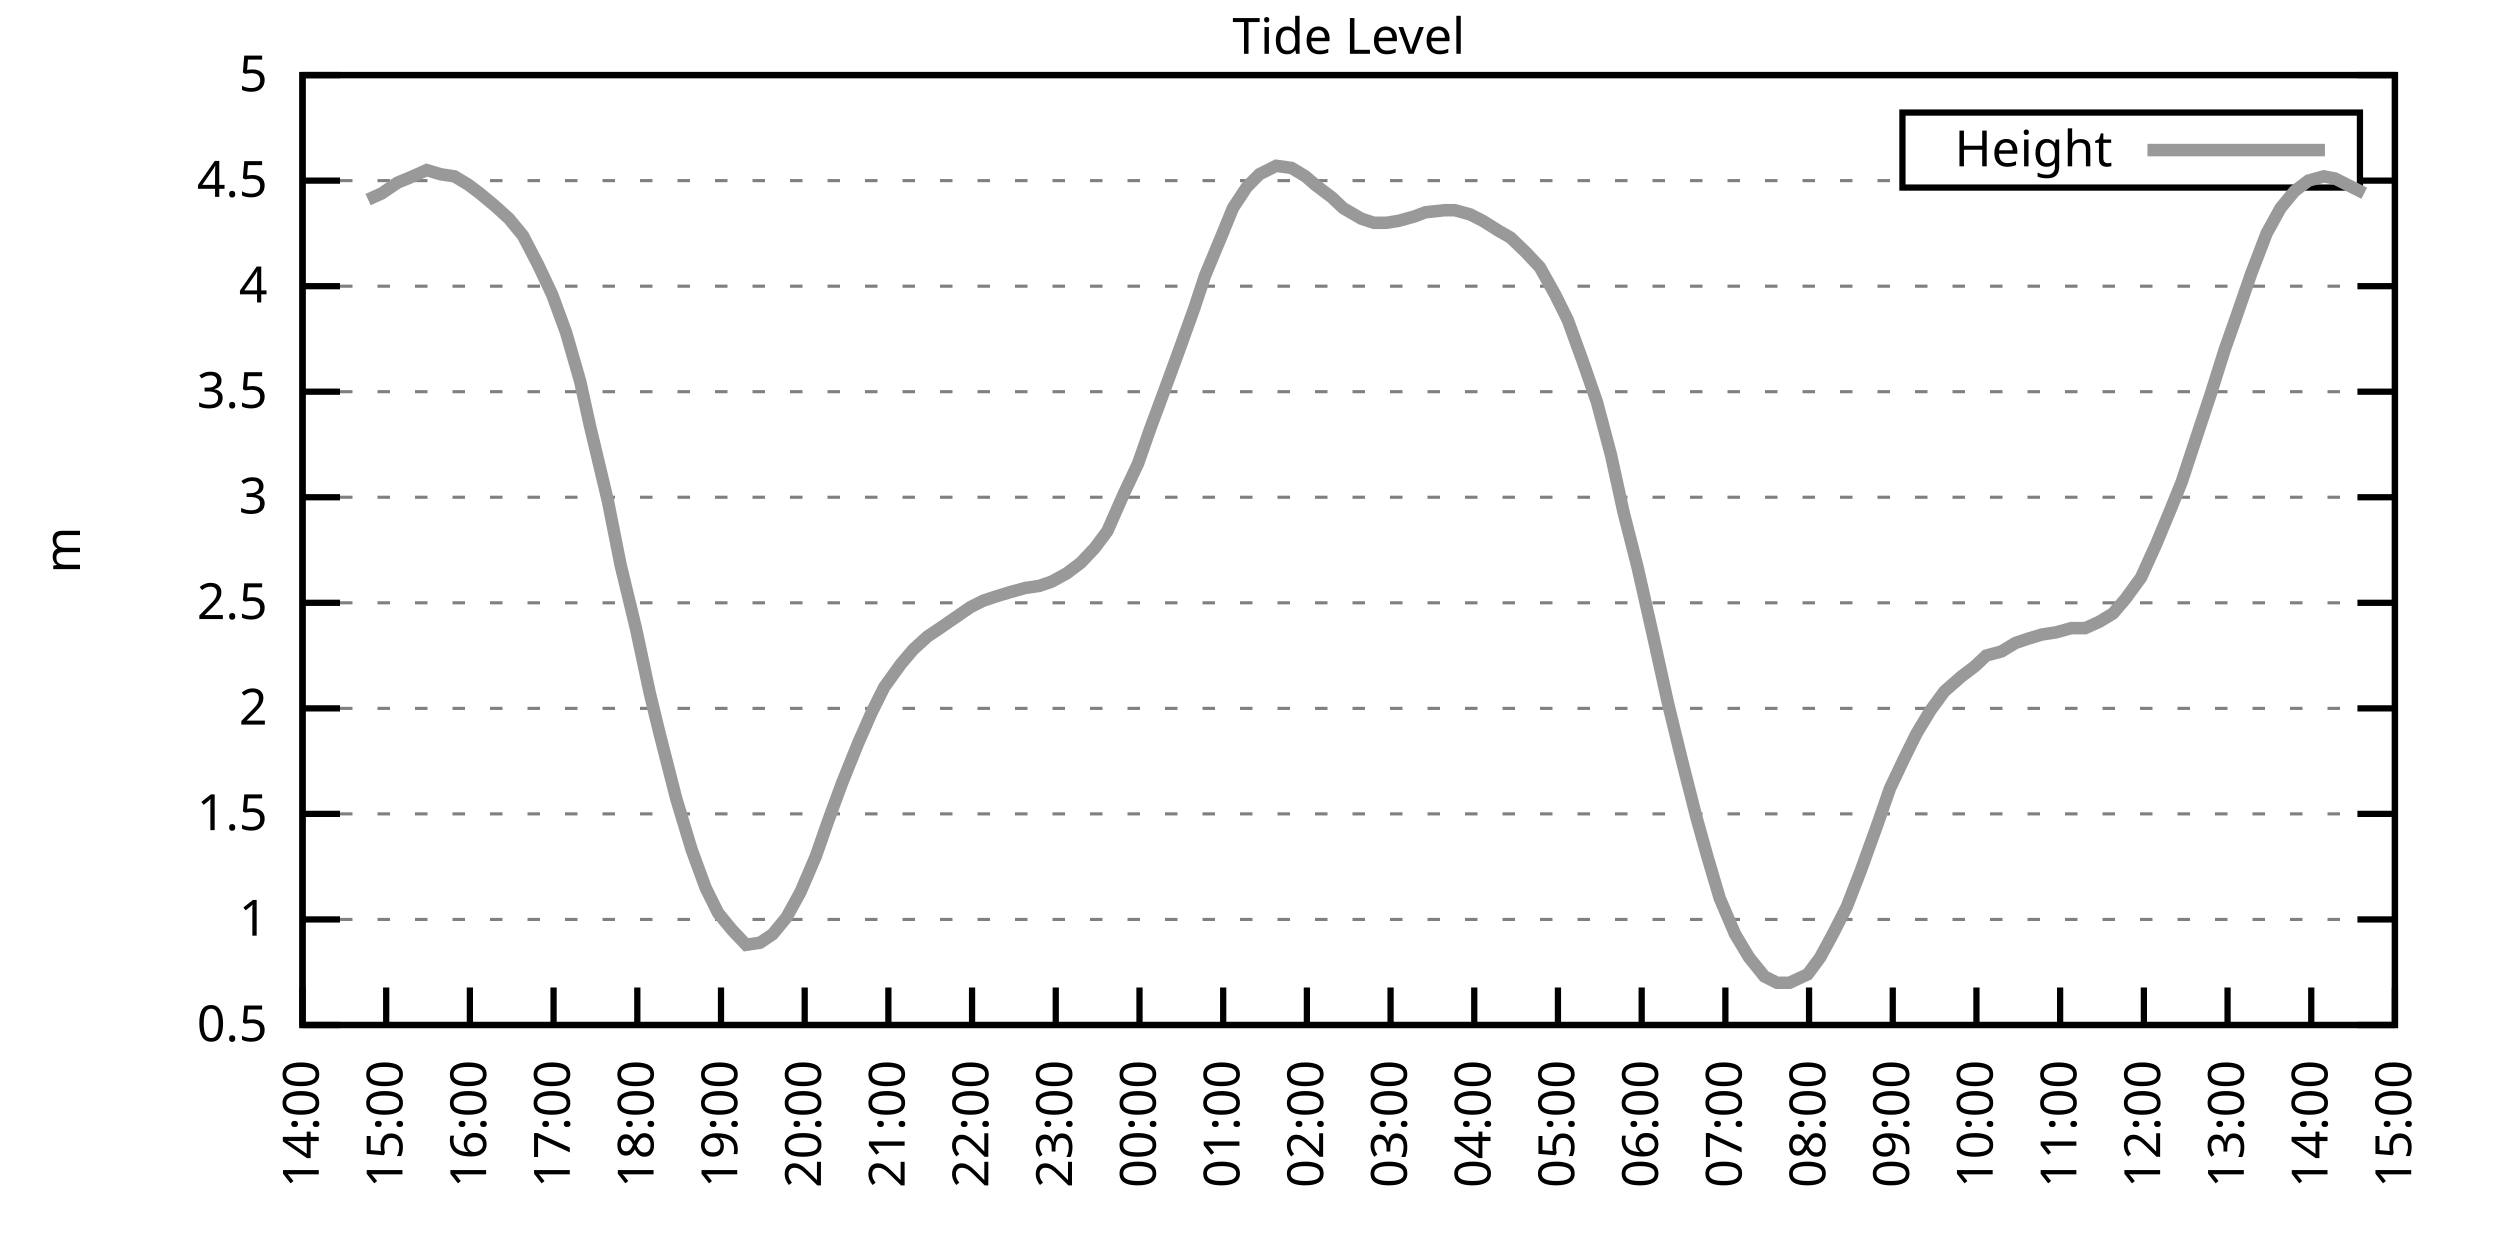
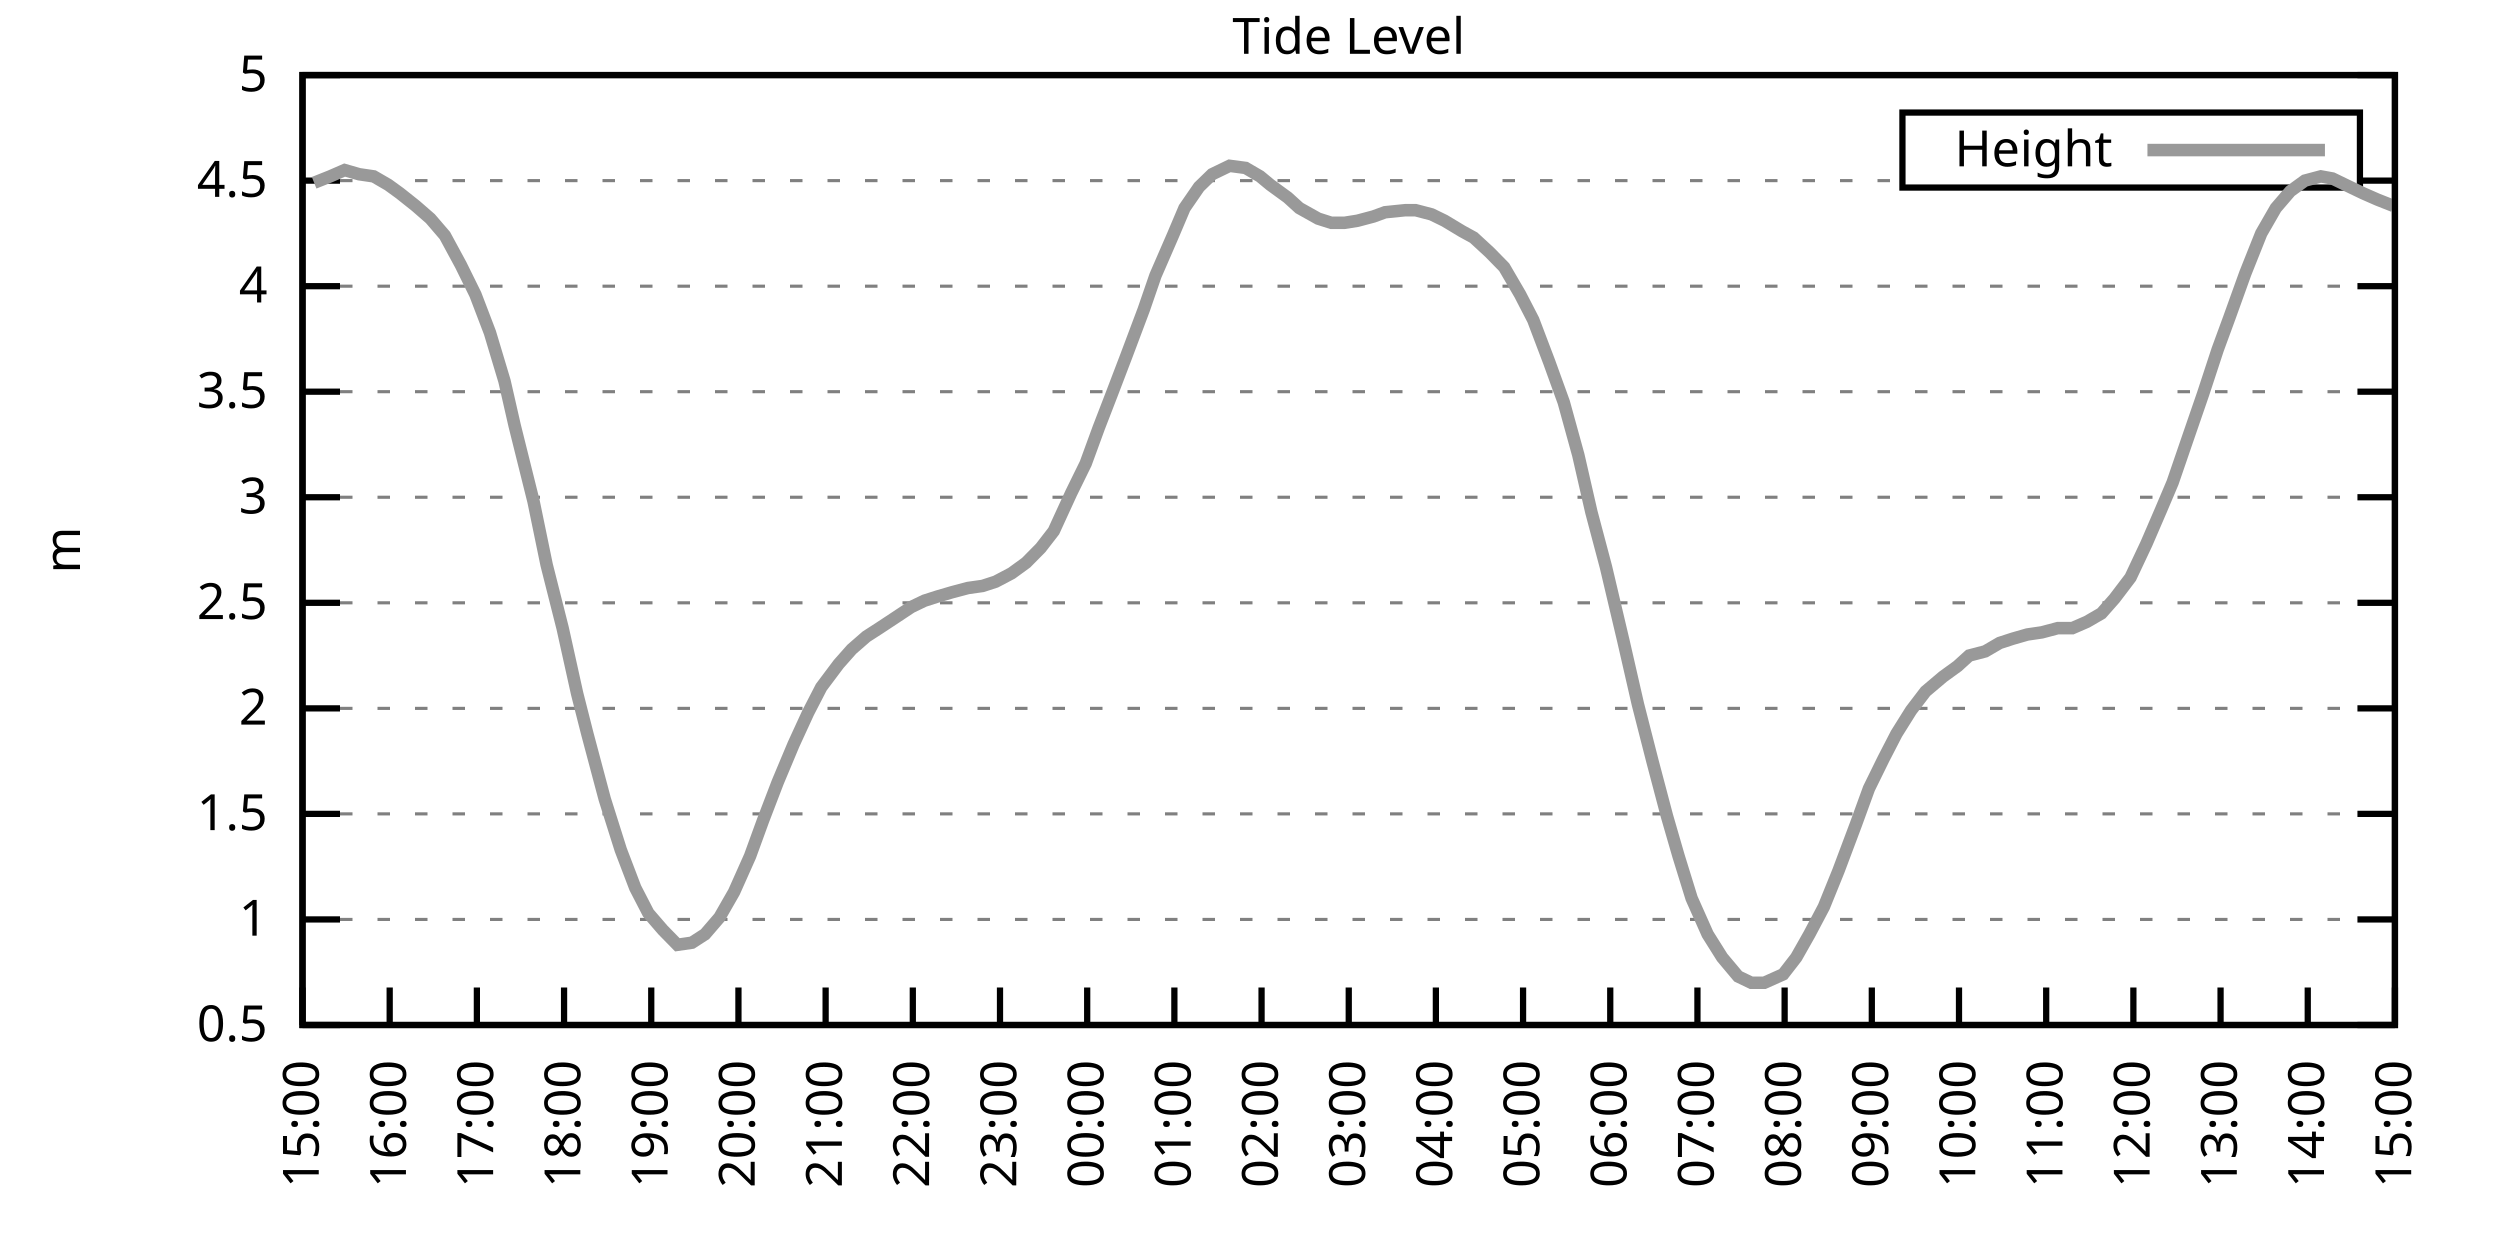
<svg xmlns="http://www.w3.org/2000/svg" xmlns:xlink="http://www.w3.org/1999/xlink" width="400" height="200" viewBox="0 0 400 200">
  <g id="gnuplot_canvas">
    <rect x="0" y="0" width="400" height="200" fill="none" />
    <defs>
      <circle id="gpDot" r="0.5" stroke-width="0.5" stroke="currentColor" />
      <path id="gpPt0" stroke-width="0.333" stroke="currentColor" d="M-1,0 h2 M0,-1 v2" />
      <path id="gpPt1" stroke-width="0.333" stroke="currentColor" d="M-1,-1 L1,1 M1,-1 L-1,1" />
      <path id="gpPt2" stroke-width="0.333" stroke="currentColor" d="M-1,0 L1,0 M0,-1 L0,1 M-1,-1 L1,1 M-1,1 L1,-1" />
      <rect id="gpPt3" stroke-width="0.333" stroke="currentColor" x="-1" y="-1" width="2" height="2" />
      <rect id="gpPt4" stroke-width="0.333" stroke="currentColor" fill="currentColor" x="-1" y="-1" width="2" height="2" />
      <circle id="gpPt5" stroke-width="0.333" stroke="currentColor" cx="0" cy="0" r="1" />
      <use xlink:href="#gpPt5" id="gpPt6" fill="currentColor" stroke="none" />
      <path id="gpPt7" stroke-width="0.333" stroke="currentColor" d="M0,-1.33 L-1.33,0.67 L1.33,0.67 z" />
      <use xlink:href="#gpPt7" id="gpPt8" fill="currentColor" stroke="none" />
      <use xlink:href="#gpPt7" id="gpPt9" stroke="currentColor" transform="rotate(180)" />
      <use xlink:href="#gpPt9" id="gpPt10" fill="currentColor" stroke="none" />
      <use xlink:href="#gpPt3" id="gpPt11" stroke="currentColor" transform="rotate(45)" />
      <use xlink:href="#gpPt11" id="gpPt12" fill="currentColor" stroke="none" />
      <path id="gpPt13" stroke-width="0.333" stroke="currentColor" d="M0,1.330 L1.265,0.411 L0.782,-1.067 L-0.782,-1.076 L-1.265,0.411 z" />
      <use xlink:href="#gpPt13" id="gpPt14" fill="currentColor" stroke="none" />
      <filter id="textbox" filterUnits="objectBoundingBox" x="0" y="0" height="1" width="1">
        <feFlood flood-color="white" flood-opacity="1" result="bgnd" />
        <feComposite in="SourceGraphic" in2="bgnd" operator="atop" />
      </filter>
      <filter id="greybox" filterUnits="objectBoundingBox" x="0" y="0" height="1" width="1">
        <feFlood flood-color="lightgrey" flood-opacity="1" result="grey" />
        <feComposite in="SourceGraphic" in2="grey" operator="atop" />
      </filter>
    </defs>
    <g fill="none" color="white" stroke="currentColor" stroke-width="1.00" stroke-linecap="butt" stroke-linejoin="miter">
</g>
    <g fill="none" color="black" stroke="currentColor" stroke-width="1.00" stroke-linecap="butt" stroke-linejoin="miter">
      <g stroke="none" shape-rendering="crispEdges">
        <polygon fill="rgb(255, 255, 255)" points="48.40,164.00 383.18,164.00 383.18,12.02 48.40,12.02 " />
      </g>
    </g>
    <g fill="none" color="black" stroke="currentColor" stroke-width="1.00" stroke-linecap="butt" stroke-linejoin="miter">
</g>
    <g fill="none" color="black" stroke="black" stroke-width="0.50" stroke-linecap="butt" stroke-linejoin="miter">
</g>
    <g fill="none" color="gray" stroke="currentColor" stroke-width="0.50" stroke-linecap="butt" stroke-linejoin="miter">
      <path stroke="gray" stroke-dasharray="2,4" class="gridline" d="M48.40,164.00 L383.19,164.00  " />
    </g>
    <g fill="none" color="gray" stroke="gray" stroke-width="1.00" stroke-linecap="butt" stroke-linejoin="miter">
</g>
    <g fill="none" color="black" stroke="currentColor" stroke-width="1.00" stroke-linecap="butt" stroke-linejoin="miter">
      <path stroke="black" d="M48.40,164.00 L54.40,164.00 M383.19,164.00 L377.19,164.00  " />
      <g transform="translate(42.80,166.60)" stroke="none" fill="black" font-family="Sans" font-size="8.00" text-anchor="end">
        <text>
          <tspan font-family="Sans"> 0.5</tspan>
        </text>
      </g>
    </g>
    <g fill="none" color="black" stroke="currentColor" stroke-width="1.00" stroke-linecap="butt" stroke-linejoin="miter">
</g>
    <g fill="none" color="black" stroke="black" stroke-width="0.50" stroke-linecap="butt" stroke-linejoin="miter">
</g>
    <g fill="none" color="gray" stroke="currentColor" stroke-width="0.50" stroke-linecap="butt" stroke-linejoin="miter">
      <path stroke="gray" stroke-dasharray="2,4" class="gridline" d="M48.40,147.11 L383.19,147.11  " />
    </g>
    <g fill="none" color="gray" stroke="gray" stroke-width="1.00" stroke-linecap="butt" stroke-linejoin="miter">
</g>
    <g fill="none" color="black" stroke="currentColor" stroke-width="1.00" stroke-linecap="butt" stroke-linejoin="miter">
      <path stroke="black" d="M48.40,147.11 L54.40,147.11 M383.19,147.11 L377.19,147.11  " />
      <g transform="translate(42.80,149.71)" stroke="none" fill="black" font-family="Sans" font-size="8.00" text-anchor="end">
        <text>
          <tspan font-family="Sans"> 1</tspan>
        </text>
      </g>
    </g>
    <g fill="none" color="black" stroke="currentColor" stroke-width="1.00" stroke-linecap="butt" stroke-linejoin="miter">
</g>
    <g fill="none" color="black" stroke="black" stroke-width="0.50" stroke-linecap="butt" stroke-linejoin="miter">
</g>
    <g fill="none" color="gray" stroke="currentColor" stroke-width="0.50" stroke-linecap="butt" stroke-linejoin="miter">
      <path stroke="gray" stroke-dasharray="2,4" class="gridline" d="M48.40,130.22 L383.19,130.22  " />
    </g>
    <g fill="none" color="gray" stroke="gray" stroke-width="1.00" stroke-linecap="butt" stroke-linejoin="miter">
</g>
    <g fill="none" color="black" stroke="currentColor" stroke-width="1.00" stroke-linecap="butt" stroke-linejoin="miter">
      <path stroke="black" d="M48.40,130.22 L54.40,130.22 M383.19,130.22 L377.19,130.22  " />
      <g transform="translate(42.80,132.82)" stroke="none" fill="black" font-family="Sans" font-size="8.00" text-anchor="end">
        <text>
          <tspan font-family="Sans"> 1.5</tspan>
        </text>
      </g>
    </g>
    <g fill="none" color="black" stroke="currentColor" stroke-width="1.00" stroke-linecap="butt" stroke-linejoin="miter">
</g>
    <g fill="none" color="black" stroke="black" stroke-width="0.50" stroke-linecap="butt" stroke-linejoin="miter">
</g>
    <g fill="none" color="gray" stroke="currentColor" stroke-width="0.50" stroke-linecap="butt" stroke-linejoin="miter">
      <path stroke="gray" stroke-dasharray="2,4" class="gridline" d="M48.40,113.34 L383.19,113.34  " />
    </g>
    <g fill="none" color="gray" stroke="gray" stroke-width="1.00" stroke-linecap="butt" stroke-linejoin="miter">
</g>
    <g fill="none" color="black" stroke="currentColor" stroke-width="1.00" stroke-linecap="butt" stroke-linejoin="miter">
      <path stroke="black" d="M48.40,113.34 L54.40,113.34 M383.19,113.34 L377.19,113.34  " />
      <g transform="translate(42.80,115.94)" stroke="none" fill="black" font-family="Sans" font-size="8.00" text-anchor="end">
        <text>
          <tspan font-family="Sans"> 2</tspan>
        </text>
      </g>
    </g>
    <g fill="none" color="black" stroke="currentColor" stroke-width="1.00" stroke-linecap="butt" stroke-linejoin="miter">
</g>
    <g fill="none" color="black" stroke="black" stroke-width="0.50" stroke-linecap="butt" stroke-linejoin="miter">
</g>
    <g fill="none" color="gray" stroke="currentColor" stroke-width="0.50" stroke-linecap="butt" stroke-linejoin="miter">
      <path stroke="gray" stroke-dasharray="2,4" class="gridline" d="M48.40,96.45 L383.19,96.45  " />
    </g>
    <g fill="none" color="gray" stroke="gray" stroke-width="1.00" stroke-linecap="butt" stroke-linejoin="miter">
</g>
    <g fill="none" color="black" stroke="currentColor" stroke-width="1.00" stroke-linecap="butt" stroke-linejoin="miter">
      <path stroke="black" d="M48.40,96.45 L54.40,96.45 M383.19,96.45 L377.19,96.45  " />
      <g transform="translate(42.80,99.05)" stroke="none" fill="black" font-family="Sans" font-size="8.00" text-anchor="end">
        <text>
          <tspan font-family="Sans"> 2.5</tspan>
        </text>
      </g>
    </g>
    <g fill="none" color="black" stroke="currentColor" stroke-width="1.00" stroke-linecap="butt" stroke-linejoin="miter">
</g>
    <g fill="none" color="black" stroke="black" stroke-width="0.50" stroke-linecap="butt" stroke-linejoin="miter">
</g>
    <g fill="none" color="gray" stroke="currentColor" stroke-width="0.50" stroke-linecap="butt" stroke-linejoin="miter">
      <path stroke="gray" stroke-dasharray="2,4" class="gridline" d="M48.40,79.56 L383.19,79.56  " />
    </g>
    <g fill="none" color="gray" stroke="gray" stroke-width="1.00" stroke-linecap="butt" stroke-linejoin="miter">
</g>
    <g fill="none" color="black" stroke="currentColor" stroke-width="1.00" stroke-linecap="butt" stroke-linejoin="miter">
      <path stroke="black" d="M48.40,79.56 L54.40,79.56 M383.19,79.56 L377.19,79.56  " />
      <g transform="translate(42.80,82.16)" stroke="none" fill="black" font-family="Sans" font-size="8.00" text-anchor="end">
        <text>
          <tspan font-family="Sans"> 3</tspan>
        </text>
      </g>
    </g>
    <g fill="none" color="black" stroke="currentColor" stroke-width="1.00" stroke-linecap="butt" stroke-linejoin="miter">
</g>
    <g fill="none" color="black" stroke="black" stroke-width="0.50" stroke-linecap="butt" stroke-linejoin="miter">
</g>
    <g fill="none" color="gray" stroke="currentColor" stroke-width="0.50" stroke-linecap="butt" stroke-linejoin="miter">
      <path stroke="gray" stroke-dasharray="2,4" class="gridline" d="M48.40,62.67 L383.19,62.67  " />
    </g>
    <g fill="none" color="gray" stroke="gray" stroke-width="1.00" stroke-linecap="butt" stroke-linejoin="miter">
</g>
    <g fill="none" color="black" stroke="currentColor" stroke-width="1.00" stroke-linecap="butt" stroke-linejoin="miter">
      <path stroke="black" d="M48.40,62.67 L54.40,62.67 M383.19,62.67 L377.19,62.67  " />
      <g transform="translate(42.80,65.27)" stroke="none" fill="black" font-family="Sans" font-size="8.00" text-anchor="end">
        <text>
          <tspan font-family="Sans"> 3.5</tspan>
        </text>
      </g>
    </g>
    <g fill="none" color="black" stroke="currentColor" stroke-width="1.00" stroke-linecap="butt" stroke-linejoin="miter">
</g>
    <g fill="none" color="black" stroke="black" stroke-width="0.50" stroke-linecap="butt" stroke-linejoin="miter">
</g>
    <g fill="none" color="gray" stroke="currentColor" stroke-width="0.50" stroke-linecap="butt" stroke-linejoin="miter">
      <path stroke="gray" stroke-dasharray="2,4" class="gridline" d="M48.40,45.79 L383.19,45.79  " />
    </g>
    <g fill="none" color="gray" stroke="gray" stroke-width="1.00" stroke-linecap="butt" stroke-linejoin="miter">
</g>
    <g fill="none" color="black" stroke="currentColor" stroke-width="1.00" stroke-linecap="butt" stroke-linejoin="miter">
      <path stroke="black" d="M48.40,45.79 L54.40,45.79 M383.19,45.79 L377.19,45.79  " />
      <g transform="translate(42.80,48.39)" stroke="none" fill="black" font-family="Sans" font-size="8.00" text-anchor="end">
        <text>
          <tspan font-family="Sans"> 4</tspan>
        </text>
      </g>
    </g>
    <g fill="none" color="black" stroke="currentColor" stroke-width="1.00" stroke-linecap="butt" stroke-linejoin="miter">
</g>
    <g fill="none" color="black" stroke="black" stroke-width="0.50" stroke-linecap="butt" stroke-linejoin="miter">
</g>
    <g fill="none" color="gray" stroke="currentColor" stroke-width="0.50" stroke-linecap="butt" stroke-linejoin="miter">
      <path stroke="gray" stroke-dasharray="2,4" class="gridline" d="M48.40,28.90 L304.39,28.90 M377.59,28.90 L383.19,28.90  " />
    </g>
    <g fill="none" color="gray" stroke="gray" stroke-width="1.00" stroke-linecap="butt" stroke-linejoin="miter">
</g>
    <g fill="none" color="black" stroke="currentColor" stroke-width="1.00" stroke-linecap="butt" stroke-linejoin="miter">
      <path stroke="black" d="M48.40,28.90 L54.40,28.90 M383.19,28.90 L377.19,28.90  " />
      <g transform="translate(42.80,31.50)" stroke="none" fill="black" font-family="Sans" font-size="8.00" text-anchor="end">
        <text>
          <tspan font-family="Sans"> 4.5</tspan>
        </text>
      </g>
    </g>
    <g fill="none" color="black" stroke="currentColor" stroke-width="1.00" stroke-linecap="butt" stroke-linejoin="miter">
</g>
    <g fill="none" color="black" stroke="black" stroke-width="0.50" stroke-linecap="butt" stroke-linejoin="miter">
</g>
    <g fill="none" color="gray" stroke="currentColor" stroke-width="0.50" stroke-linecap="butt" stroke-linejoin="miter">
      <path stroke="gray" stroke-dasharray="2,4" class="gridline" d="M48.40,12.01 L383.19,12.01  " />
    </g>
    <g fill="none" color="gray" stroke="gray" stroke-width="1.00" stroke-linecap="butt" stroke-linejoin="miter">
</g>
    <g fill="none" color="black" stroke="currentColor" stroke-width="1.00" stroke-linecap="butt" stroke-linejoin="miter">
      <path stroke="black" d="M48.40,12.01 L54.40,12.01 M383.19,12.01 L377.19,12.01  " />
      <g transform="translate(42.80,14.61)" stroke="none" fill="black" font-family="Sans" font-size="8.00" text-anchor="end">
        <text>
          <tspan font-family="Sans"> 5</tspan>
        </text>
      </g>
    </g>
    <g fill="none" color="black" stroke="currentColor" stroke-width="1.00" stroke-linecap="butt" stroke-linejoin="miter">
      <path stroke="black" d="M48.40,164.00 L48.40,158.00  " />
      <g transform="translate(51.00,169.60) rotate(270.00)" stroke="none" fill="black" font-family="Sans" font-size="8.00" text-anchor="end">
        <text>
-           <tspan font-family="Sans">14:00</tspan>
-         </text>
-       </g>
-     </g>
-     <g fill="none" color="black" stroke="currentColor" stroke-width="1.00" stroke-linecap="butt" stroke-linejoin="miter">
-       <path stroke="black" d="M61.79,164.00 L61.79,158.00  " />
-       <g transform="translate(64.39,169.60) rotate(270.00)" stroke="none" fill="black" font-family="Sans" font-size="8.00" text-anchor="end">
-         <text>
          <tspan font-family="Sans">15:00</tspan>
        </text>
      </g>
    </g>
    <g fill="none" color="black" stroke="currentColor" stroke-width="1.00" stroke-linecap="butt" stroke-linejoin="miter">
-       <path stroke="black" d="M75.18,164.00 L75.18,158.00  " />
-       <g transform="translate(77.78,169.60) rotate(270.00)" stroke="none" fill="black" font-family="Sans" font-size="8.00" text-anchor="end">
+       <path stroke="black" d="M62.35,164.00 L62.35,158.00  " />
+       <g transform="translate(64.95,169.60) rotate(270.00)" stroke="none" fill="black" font-family="Sans" font-size="8.00" text-anchor="end">
        <text>
          <tspan font-family="Sans">16:00</tspan>
        </text>
      </g>
    </g>
    <g fill="none" color="black" stroke="currentColor" stroke-width="1.00" stroke-linecap="butt" stroke-linejoin="miter">
-       <path stroke="black" d="M88.57,164.00 L88.57,158.00  " />
-       <g transform="translate(91.17,169.60) rotate(270.00)" stroke="none" fill="black" font-family="Sans" font-size="8.00" text-anchor="end">
+       <path stroke="black" d="M76.30,164.00 L76.30,158.00  " />
+       <g transform="translate(78.90,169.60) rotate(270.00)" stroke="none" fill="black" font-family="Sans" font-size="8.00" text-anchor="end">
        <text>
          <tspan font-family="Sans">17:00</tspan>
        </text>
      </g>
    </g>
    <g fill="none" color="black" stroke="currentColor" stroke-width="1.00" stroke-linecap="butt" stroke-linejoin="miter">
-       <path stroke="black" d="M101.97,164.00 L101.97,158.00  " />
-       <g transform="translate(104.57,169.60) rotate(270.00)" stroke="none" fill="black" font-family="Sans" font-size="8.00" text-anchor="end">
+       <path stroke="black" d="M90.25,164.00 L90.25,158.00  " />
+       <g transform="translate(92.85,169.60) rotate(270.00)" stroke="none" fill="black" font-family="Sans" font-size="8.00" text-anchor="end">
        <text>
          <tspan font-family="Sans">18:00</tspan>
        </text>
      </g>
    </g>
    <g fill="none" color="black" stroke="currentColor" stroke-width="1.00" stroke-linecap="butt" stroke-linejoin="miter">
-       <path stroke="black" d="M115.36,164.00 L115.36,158.00  " />
-       <g transform="translate(117.96,169.60) rotate(270.00)" stroke="none" fill="black" font-family="Sans" font-size="8.00" text-anchor="end">
+       <path stroke="black" d="M104.20,164.00 L104.20,158.00  " />
+       <g transform="translate(106.80,169.60) rotate(270.00)" stroke="none" fill="black" font-family="Sans" font-size="8.00" text-anchor="end">
        <text>
          <tspan font-family="Sans">19:00</tspan>
        </text>
      </g>
    </g>
    <g fill="none" color="black" stroke="currentColor" stroke-width="1.00" stroke-linecap="butt" stroke-linejoin="miter">
-       <path stroke="black" d="M128.75,164.00 L128.75,158.00  " />
-       <g transform="translate(131.35,169.60) rotate(270.00)" stroke="none" fill="black" font-family="Sans" font-size="8.00" text-anchor="end">
+       <path stroke="black" d="M118.15,164.00 L118.15,158.00  " />
+       <g transform="translate(120.75,169.60) rotate(270.00)" stroke="none" fill="black" font-family="Sans" font-size="8.00" text-anchor="end">
        <text>
          <tspan font-family="Sans">20:00</tspan>
        </text>
      </g>
    </g>
    <g fill="none" color="black" stroke="currentColor" stroke-width="1.00" stroke-linecap="butt" stroke-linejoin="miter">
-       <path stroke="black" d="M142.14,164.00 L142.14,158.00  " />
-       <g transform="translate(144.74,169.60) rotate(270.00)" stroke="none" fill="black" font-family="Sans" font-size="8.00" text-anchor="end">
+       <path stroke="black" d="M132.10,164.00 L132.10,158.00  " />
+       <g transform="translate(134.70,169.60) rotate(270.00)" stroke="none" fill="black" font-family="Sans" font-size="8.00" text-anchor="end">
        <text>
          <tspan font-family="Sans">21:00</tspan>
        </text>
      </g>
    </g>
    <g fill="none" color="black" stroke="currentColor" stroke-width="1.00" stroke-linecap="butt" stroke-linejoin="miter">
-       <path stroke="black" d="M155.53,164.00 L155.53,158.00  " />
-       <g transform="translate(158.13,169.60) rotate(270.00)" stroke="none" fill="black" font-family="Sans" font-size="8.00" text-anchor="end">
+       <path stroke="black" d="M146.05,164.00 L146.05,158.00  " />
+       <g transform="translate(148.65,169.60) rotate(270.00)" stroke="none" fill="black" font-family="Sans" font-size="8.00" text-anchor="end">
        <text>
          <tspan font-family="Sans">22:00</tspan>
        </text>
      </g>
    </g>
    <g fill="none" color="black" stroke="currentColor" stroke-width="1.00" stroke-linecap="butt" stroke-linejoin="miter">
-       <path stroke="black" d="M168.92,164.00 L168.92,158.00  " />
-       <g transform="translate(171.52,169.60) rotate(270.00)" stroke="none" fill="black" font-family="Sans" font-size="8.00" text-anchor="end">
+       <path stroke="black" d="M160.00,164.00 L160.00,158.00  " />
+       <g transform="translate(162.60,169.60) rotate(270.00)" stroke="none" fill="black" font-family="Sans" font-size="8.00" text-anchor="end">
        <text>
          <tspan font-family="Sans">23:00</tspan>
        </text>
      </g>
    </g>
    <g fill="none" color="black" stroke="currentColor" stroke-width="1.00" stroke-linecap="butt" stroke-linejoin="miter">
-       <path stroke="black" d="M182.32,164.00 L182.32,158.00  " />
-       <g transform="translate(184.92,169.60) rotate(270.00)" stroke="none" fill="black" font-family="Sans" font-size="8.00" text-anchor="end">
+       <path stroke="black" d="M173.95,164.00 L173.95,158.00  " />
+       <g transform="translate(176.55,169.60) rotate(270.00)" stroke="none" fill="black" font-family="Sans" font-size="8.00" text-anchor="end">
        <text>
          <tspan font-family="Sans">00:00</tspan>
        </text>
      </g>
    </g>
    <g fill="none" color="black" stroke="currentColor" stroke-width="1.00" stroke-linecap="butt" stroke-linejoin="miter">
-       <path stroke="black" d="M195.71,164.00 L195.71,158.00  " />
-       <g transform="translate(198.31,169.60) rotate(270.00)" stroke="none" fill="black" font-family="Sans" font-size="8.00" text-anchor="end">
+       <path stroke="black" d="M187.90,164.00 L187.90,158.00  " />
+       <g transform="translate(190.50,169.60) rotate(270.00)" stroke="none" fill="black" font-family="Sans" font-size="8.00" text-anchor="end">
        <text>
          <tspan font-family="Sans">01:00</tspan>
        </text>
      </g>
    </g>
    <g fill="none" color="black" stroke="currentColor" stroke-width="1.00" stroke-linecap="butt" stroke-linejoin="miter">
-       <path stroke="black" d="M209.10,164.00 L209.10,158.00  " />
-       <g transform="translate(211.70,169.60) rotate(270.00)" stroke="none" fill="black" font-family="Sans" font-size="8.00" text-anchor="end">
+       <path stroke="black" d="M201.85,164.00 L201.85,158.00  " />
+       <g transform="translate(204.45,169.60) rotate(270.00)" stroke="none" fill="black" font-family="Sans" font-size="8.00" text-anchor="end">
        <text>
          <tspan font-family="Sans">02:00</tspan>
        </text>
      </g>
    </g>
    <g fill="none" color="black" stroke="currentColor" stroke-width="1.00" stroke-linecap="butt" stroke-linejoin="miter">
-       <path stroke="black" d="M222.49,164.00 L222.49,158.00  " />
-       <g transform="translate(225.09,169.60) rotate(270.00)" stroke="none" fill="black" font-family="Sans" font-size="8.00" text-anchor="end">
+       <path stroke="black" d="M215.80,164.00 L215.80,158.00  " />
+       <g transform="translate(218.40,169.60) rotate(270.00)" stroke="none" fill="black" font-family="Sans" font-size="8.00" text-anchor="end">
        <text>
          <tspan font-family="Sans">03:00</tspan>
        </text>
      </g>
    </g>
    <g fill="none" color="black" stroke="currentColor" stroke-width="1.00" stroke-linecap="butt" stroke-linejoin="miter">
-       <path stroke="black" d="M235.88,164.00 L235.88,158.00  " />
-       <g transform="translate(238.48,169.60) rotate(270.00)" stroke="none" fill="black" font-family="Sans" font-size="8.00" text-anchor="end">
+       <path stroke="black" d="M229.74,164.00 L229.74,158.00  " />
+       <g transform="translate(232.34,169.60) rotate(270.00)" stroke="none" fill="black" font-family="Sans" font-size="8.00" text-anchor="end">
        <text>
          <tspan font-family="Sans">04:00</tspan>
        </text>
      </g>
    </g>
    <g fill="none" color="black" stroke="currentColor" stroke-width="1.00" stroke-linecap="butt" stroke-linejoin="miter">
-       <path stroke="black" d="M249.27,164.00 L249.27,158.00  " />
-       <g transform="translate(251.87,169.60) rotate(270.00)" stroke="none" fill="black" font-family="Sans" font-size="8.00" text-anchor="end">
+       <path stroke="black" d="M243.69,164.00 L243.69,158.00  " />
+       <g transform="translate(246.29,169.60) rotate(270.00)" stroke="none" fill="black" font-family="Sans" font-size="8.00" text-anchor="end">
        <text>
          <tspan font-family="Sans">05:00</tspan>
        </text>
      </g>
    </g>
    <g fill="none" color="black" stroke="currentColor" stroke-width="1.00" stroke-linecap="butt" stroke-linejoin="miter">
-       <path stroke="black" d="M262.67,164.00 L262.67,158.00  " />
-       <g transform="translate(265.27,169.60) rotate(270.00)" stroke="none" fill="black" font-family="Sans" font-size="8.00" text-anchor="end">
+       <path stroke="black" d="M257.64,164.00 L257.64,158.00  " />
+       <g transform="translate(260.24,169.60) rotate(270.00)" stroke="none" fill="black" font-family="Sans" font-size="8.00" text-anchor="end">
        <text>
          <tspan font-family="Sans">06:00</tspan>
        </text>
      </g>
    </g>
    <g fill="none" color="black" stroke="currentColor" stroke-width="1.00" stroke-linecap="butt" stroke-linejoin="miter">
-       <path stroke="black" d="M276.06,164.00 L276.06,158.00  " />
-       <g transform="translate(278.66,169.60) rotate(270.00)" stroke="none" fill="black" font-family="Sans" font-size="8.00" text-anchor="end">
+       <path stroke="black" d="M271.59,164.00 L271.59,158.00  " />
+       <g transform="translate(274.19,169.60) rotate(270.00)" stroke="none" fill="black" font-family="Sans" font-size="8.00" text-anchor="end">
        <text>
          <tspan font-family="Sans">07:00</tspan>
        </text>
      </g>
    </g>
    <g fill="none" color="black" stroke="currentColor" stroke-width="1.00" stroke-linecap="butt" stroke-linejoin="miter">
-       <path stroke="black" d="M289.45,164.00 L289.45,158.00  " />
-       <g transform="translate(292.05,169.60) rotate(270.00)" stroke="none" fill="black" font-family="Sans" font-size="8.00" text-anchor="end">
+       <path stroke="black" d="M285.54,164.00 L285.54,158.00  " />
+       <g transform="translate(288.14,169.60) rotate(270.00)" stroke="none" fill="black" font-family="Sans" font-size="8.00" text-anchor="end">
        <text>
          <tspan font-family="Sans">08:00</tspan>
        </text>
      </g>
    </g>
    <g fill="none" color="black" stroke="currentColor" stroke-width="1.00" stroke-linecap="butt" stroke-linejoin="miter">
-       <path stroke="black" d="M302.84,164.00 L302.84,158.00  " />
-       <g transform="translate(305.44,169.60) rotate(270.00)" stroke="none" fill="black" font-family="Sans" font-size="8.00" text-anchor="end">
+       <path stroke="black" d="M299.49,164.00 L299.49,158.00  " />
+       <g transform="translate(302.09,169.60) rotate(270.00)" stroke="none" fill="black" font-family="Sans" font-size="8.00" text-anchor="end">
        <text>
          <tspan font-family="Sans">09:00</tspan>
        </text>
      </g>
    </g>
    <g fill="none" color="black" stroke="currentColor" stroke-width="1.00" stroke-linecap="butt" stroke-linejoin="miter">
-       <path stroke="black" d="M316.23,164.00 L316.23,158.00  " />
-       <g transform="translate(318.83,169.60) rotate(270.00)" stroke="none" fill="black" font-family="Sans" font-size="8.00" text-anchor="end">
+       <path stroke="black" d="M313.44,164.00 L313.44,158.00  " />
+       <g transform="translate(316.04,169.60) rotate(270.00)" stroke="none" fill="black" font-family="Sans" font-size="8.00" text-anchor="end">
        <text>
          <tspan font-family="Sans">10:00</tspan>
        </text>
      </g>
    </g>
    <g fill="none" color="black" stroke="currentColor" stroke-width="1.00" stroke-linecap="butt" stroke-linejoin="miter">
-       <path stroke="black" d="M329.62,164.00 L329.62,158.00  " />
-       <g transform="translate(332.22,169.60) rotate(270.00)" stroke="none" fill="black" font-family="Sans" font-size="8.00" text-anchor="end">
+       <path stroke="black" d="M327.39,164.00 L327.39,158.00  " />
+       <g transform="translate(329.99,169.60) rotate(270.00)" stroke="none" fill="black" font-family="Sans" font-size="8.00" text-anchor="end">
        <text>
          <tspan font-family="Sans">11:00</tspan>
        </text>
      </g>
    </g>
    <g fill="none" color="black" stroke="currentColor" stroke-width="1.00" stroke-linecap="butt" stroke-linejoin="miter">
-       <path stroke="black" d="M343.02,164.00 L343.02,158.00  " />
-       <g transform="translate(345.62,169.60) rotate(270.00)" stroke="none" fill="black" font-family="Sans" font-size="8.00" text-anchor="end">
+       <path stroke="black" d="M341.34,164.00 L341.34,158.00  " />
+       <g transform="translate(343.94,169.60) rotate(270.00)" stroke="none" fill="black" font-family="Sans" font-size="8.00" text-anchor="end">
        <text>
          <tspan font-family="Sans">12:00</tspan>
        </text>
      </g>
    </g>
    <g fill="none" color="black" stroke="currentColor" stroke-width="1.00" stroke-linecap="butt" stroke-linejoin="miter">
-       <path stroke="black" d="M356.41,164.00 L356.41,158.00  " />
-       <g transform="translate(359.01,169.60) rotate(270.00)" stroke="none" fill="black" font-family="Sans" font-size="8.00" text-anchor="end">
+       <path stroke="black" d="M355.29,164.00 L355.29,158.00  " />
+       <g transform="translate(357.89,169.60) rotate(270.00)" stroke="none" fill="black" font-family="Sans" font-size="8.00" text-anchor="end">
        <text>
          <tspan font-family="Sans">13:00</tspan>
        </text>
      </g>
    </g>
    <g fill="none" color="black" stroke="currentColor" stroke-width="1.00" stroke-linecap="butt" stroke-linejoin="miter">
-       <path stroke="black" d="M369.80,164.00 L369.80,158.00  " />
-       <g transform="translate(372.40,169.60) rotate(270.00)" stroke="none" fill="black" font-family="Sans" font-size="8.00" text-anchor="end">
+       <path stroke="black" d="M369.24,164.00 L369.24,158.00  " />
+       <g transform="translate(371.84,169.60) rotate(270.00)" stroke="none" fill="black" font-family="Sans" font-size="8.00" text-anchor="end">
        <text>
          <tspan font-family="Sans">14:00</tspan>
        </text>
      </g>
    </g>
    <g fill="none" color="black" stroke="currentColor" stroke-width="1.00" stroke-linecap="butt" stroke-linejoin="miter">
      <path stroke="black" d="M383.19,164.00 L383.19,158.00  " />
      <g transform="translate(385.79,169.60) rotate(270.00)" stroke="none" fill="black" font-family="Sans" font-size="8.00" text-anchor="end">
        <text>
          <tspan font-family="Sans">15:00</tspan>
        </text>
      </g>
    </g>
    <g fill="none" color="black" stroke="currentColor" stroke-width="1.00" stroke-linecap="butt" stroke-linejoin="miter">
</g>
    <g fill="none" color="black" stroke="currentColor" stroke-width="1.00" stroke-linecap="butt" stroke-linejoin="miter">
      <path stroke="black" d="M48.40,12.01 L48.40,164.00 L383.19,164.00 L383.19,12.01 L48.40,12.01 Z  " />
    </g>
    <g fill="none" color="black" stroke="currentColor" stroke-width="1.00" stroke-linecap="butt" stroke-linejoin="miter">
</g>
    <g fill="none" color="black" stroke="currentColor" stroke-width="1.00" stroke-linecap="butt" stroke-linejoin="miter">
      <path stroke="black" d="M304.39,30.01 L304.39,18.01 L377.59,18.01 L377.59,30.01 L304.39,30.01 Z  " />
    </g>
    <g id="Tide_level_plot_1">
      <g fill="none" color="white" stroke="black" stroke-width="2.00" stroke-linecap="butt" stroke-linejoin="miter">
</g>
      <g fill="none" color="black" stroke="currentColor" stroke-width="2.00" stroke-linecap="butt" stroke-linejoin="miter">
        <g transform="translate(337.99,26.61)" stroke="none" fill="black" font-family="Sans" font-size="8.00" text-anchor="end">
          <text>
            <tspan font-family="Sans">Height</tspan>
          </text>
        </g>
      </g>
      <g fill="none" color="black" stroke="currentColor" stroke-width="2.00" stroke-linecap="butt" stroke-linejoin="miter">
-         <path stroke="rgb(153, 153, 153)" d="M343.59,24.01 L371.99,24.01 M58.89,31.94 L61.12,30.92 L63.58,29.24 L66.03,28.22 L68.26,27.21 L70.50,27.88   L72.73,28.22 L74.96,29.57 L76.75,30.92 L79.20,32.95 L81.43,34.98 L83.66,37.68 L86.12,42.41 L88.35,47.14   L90.58,53.22 L92.82,60.98 L94.38,68.08 L97.28,80.24 L99.29,90.37 L101.74,100.50 L103.98,110.97 L105.54,117.39   L108.22,127.86 L110.67,135.97 L112.90,142.05 L114.91,146.10 L117.14,148.80 L119.38,151.17 L121.61,150.83 L123.62,149.48   L125.85,146.77 L128.08,142.72 L130.54,136.98 L132.54,131.24 L134.78,125.16 L137.23,119.08 L139.46,114.01 L141.47,109.96   L144.15,106.24 L146.16,103.88 L148.39,101.85 L150.40,100.50 L152.85,98.81 L155.31,97.12 L157.32,96.11 L159.33,95.44   L161.56,94.76 L164.01,94.08 L166.25,93.75 L168.25,93.07 L170.71,91.72 L172.94,90.03 L175.17,87.67 L177.18,84.97   L179.86,78.89 L182.09,74.16 L184.10,68.42 L186.11,63.01 L188.34,56.93 L191.02,49.50 L192.81,44.10 L195.48,37.68   L197.27,33.29 L199.50,29.91 L201.51,27.88 L204.19,26.53 L206.64,26.87 L208.88,28.22 L210.44,29.57 L213.12,31.60   L214.90,33.29 L217.80,34.98 L219.81,35.65 L221.82,35.65 L223.83,35.32 L226.29,34.64 L228.07,33.96 L231.20,33.63   L232.76,33.63 L235.21,34.30 L237.22,35.32 L239.90,37.00 L241.69,38.02 L244.14,40.38 L246.37,42.75 L248.83,47.14   L250.84,51.19 L253.29,57.94 L255.52,64.36 L257.76,72.81 L259.76,81.93 L262.00,90.71 L264.67,102.53 L266.91,112.66   L269.14,121.78 L271.37,130.56 L273.16,136.98 L275.16,143.73 L277.62,149.48 L279.85,153.19 L282.31,156.23 L284.32,157.24   L286.32,157.24 L289.23,155.89 L291.23,153.19 L293.24,149.48 L295.48,145.09 L297.71,139.34 L300.39,131.91 L302.39,126.17   L304.63,121.44 L306.63,117.39 L308.87,113.67 L311.10,110.63 L313.78,108.27 L316.01,106.58 L317.79,104.89 L320.25,104.22   L322.48,102.87 L324.49,102.19 L326.72,101.52 L328.95,101.18 L331.41,100.50 L333.64,100.50 L335.87,99.49 L338.10,98.14   L340.11,95.77 L342.57,92.40 L345.02,86.99 L347.26,81.59 L349.04,77.20 L351.27,70.44 L353.73,63.01 L355.96,55.92   L357.75,50.85 L360.20,43.76 L362.66,37.34 L364.89,33.29 L367.12,30.59 L369.35,28.90 L371.81,28.22 L373.59,28.56   L376.27,29.91 L378.28,30.92  " />
+         <path stroke="rgb(153, 153, 153)" d="M343.59,24.01 L371.99,24.01 M50.26,29.24 L52.82,28.22 L55.14,27.21 L57.47,27.88 L59.79,28.22 L62.12,29.57   L63.98,30.92 L66.53,32.95 L68.86,34.98 L71.18,37.68 L73.74,42.41 L76.07,47.14 L78.39,53.22 L80.72,60.98   L82.34,68.08 L85.37,80.24 L87.46,90.37 L90.02,100.50 L92.34,110.97 L93.97,117.39 L96.76,127.86 L99.32,135.97   L101.64,142.05 L103.73,146.10 L106.06,148.80 L108.38,151.17 L110.71,150.83 L112.80,149.48 L115.13,146.77 L117.45,142.72   L120.01,136.98 L122.10,131.24 L124.43,125.16 L126.98,119.08 L129.31,114.01 L131.40,109.96 L134.19,106.24 L136.28,103.88   L138.61,101.85 L140.70,100.50 L143.26,98.81 L145.81,97.12 L147.91,96.11 L150.00,95.44 L152.32,94.76 L154.88,94.08   L157.21,93.75 L159.30,93.07 L161.86,91.72 L164.18,90.03 L166.51,87.67 L168.60,84.97 L171.39,78.89 L173.71,74.16   L175.81,68.42 L177.90,63.01 L180.22,56.93 L183.01,49.50 L184.87,44.10 L187.66,37.68 L189.52,33.29 L191.85,29.91   L193.94,27.88 L196.73,26.53 L199.29,26.87 L201.61,28.22 L203.24,29.57 L206.03,31.60 L207.89,33.29 L210.91,34.98   L213.01,35.65 L215.10,35.65 L217.19,35.32 L219.75,34.64 L221.61,33.96 L224.86,33.63 L226.49,33.63 L229.05,34.30   L231.14,35.32 L233.93,37.00 L235.79,38.02 L238.35,40.38 L240.67,42.75 L243.23,47.14 L245.32,51.19 L247.88,57.94   L250.20,64.36 L252.53,72.81 L254.62,81.93 L256.95,90.71 L259.74,102.53 L262.06,112.66 L264.39,121.78 L266.71,130.56   L268.57,136.98 L270.66,143.73 L273.22,149.48 L275.55,153.19 L278.10,156.23 L280.20,157.24 L282.29,157.24 L285.31,155.89   L287.40,153.19 L289.50,149.48 L291.82,145.09 L294.15,139.34 L296.94,131.91 L299.03,126.17 L301.35,121.44 L303.44,117.39   L305.77,113.67 L308.09,110.63 L310.88,108.27 L313.21,106.58 L315.07,104.89 L317.63,104.22 L319.95,102.87 L322.04,102.19   L324.37,101.52 L326.69,101.18 L329.25,100.50 L331.58,100.50 L333.90,99.49 L336.23,98.14 L338.32,95.77 L340.88,92.40   L343.43,86.99 L345.76,81.59 L347.62,77.20 L349.94,70.44 L352.50,63.01 L354.83,55.92 L356.69,50.85 L359.24,43.76   L361.80,37.34 L364.13,33.29 L366.45,30.59 L368.78,28.90 L371.33,28.22 L373.19,28.56 L375.98,29.91 L378.08,30.92   L380.40,31.94 L382.96,32.95  " />
      </g>
    </g>
    <g fill="none" color="black" stroke="currentColor" stroke-width="2.00" stroke-linecap="butt" stroke-linejoin="miter">
</g>
    <g fill="none" color="black" stroke="black" stroke-width="1.00" stroke-linecap="butt" stroke-linejoin="miter">
</g>
    <g fill="none" color="black" stroke="currentColor" stroke-width="1.00" stroke-linecap="butt" stroke-linejoin="miter">
      <path stroke="black" d="M48.40,12.01 L48.40,164.00 L383.19,164.00 L383.19,12.01 L48.40,12.01 Z  " />
      <g transform="translate(12.80,88.01) rotate(270.00)" stroke="none" fill="black" font-family="Sans" font-size="8.00" text-anchor="middle">
        <text>
          <tspan font-family="Sans">m</tspan>
        </text>
      </g>
    </g>
    <g fill="none" color="black" stroke="currentColor" stroke-width="1.00" stroke-linecap="butt" stroke-linejoin="miter">
</g>
    <g fill="none" color="black" stroke="currentColor" stroke-width="1.00" stroke-linecap="butt" stroke-linejoin="miter">
      <g transform="translate(215.79,8.61)" stroke="none" fill="black" font-family="Sans" font-size="8.00" text-anchor="middle">
        <text>
          <tspan font-family="Sans">Tide Level</tspan>
        </text>
      </g>
    </g>
    <g fill="none" color="black" stroke="currentColor" stroke-width="1.00" stroke-linecap="butt" stroke-linejoin="miter">
</g>
  </g>
</svg>
